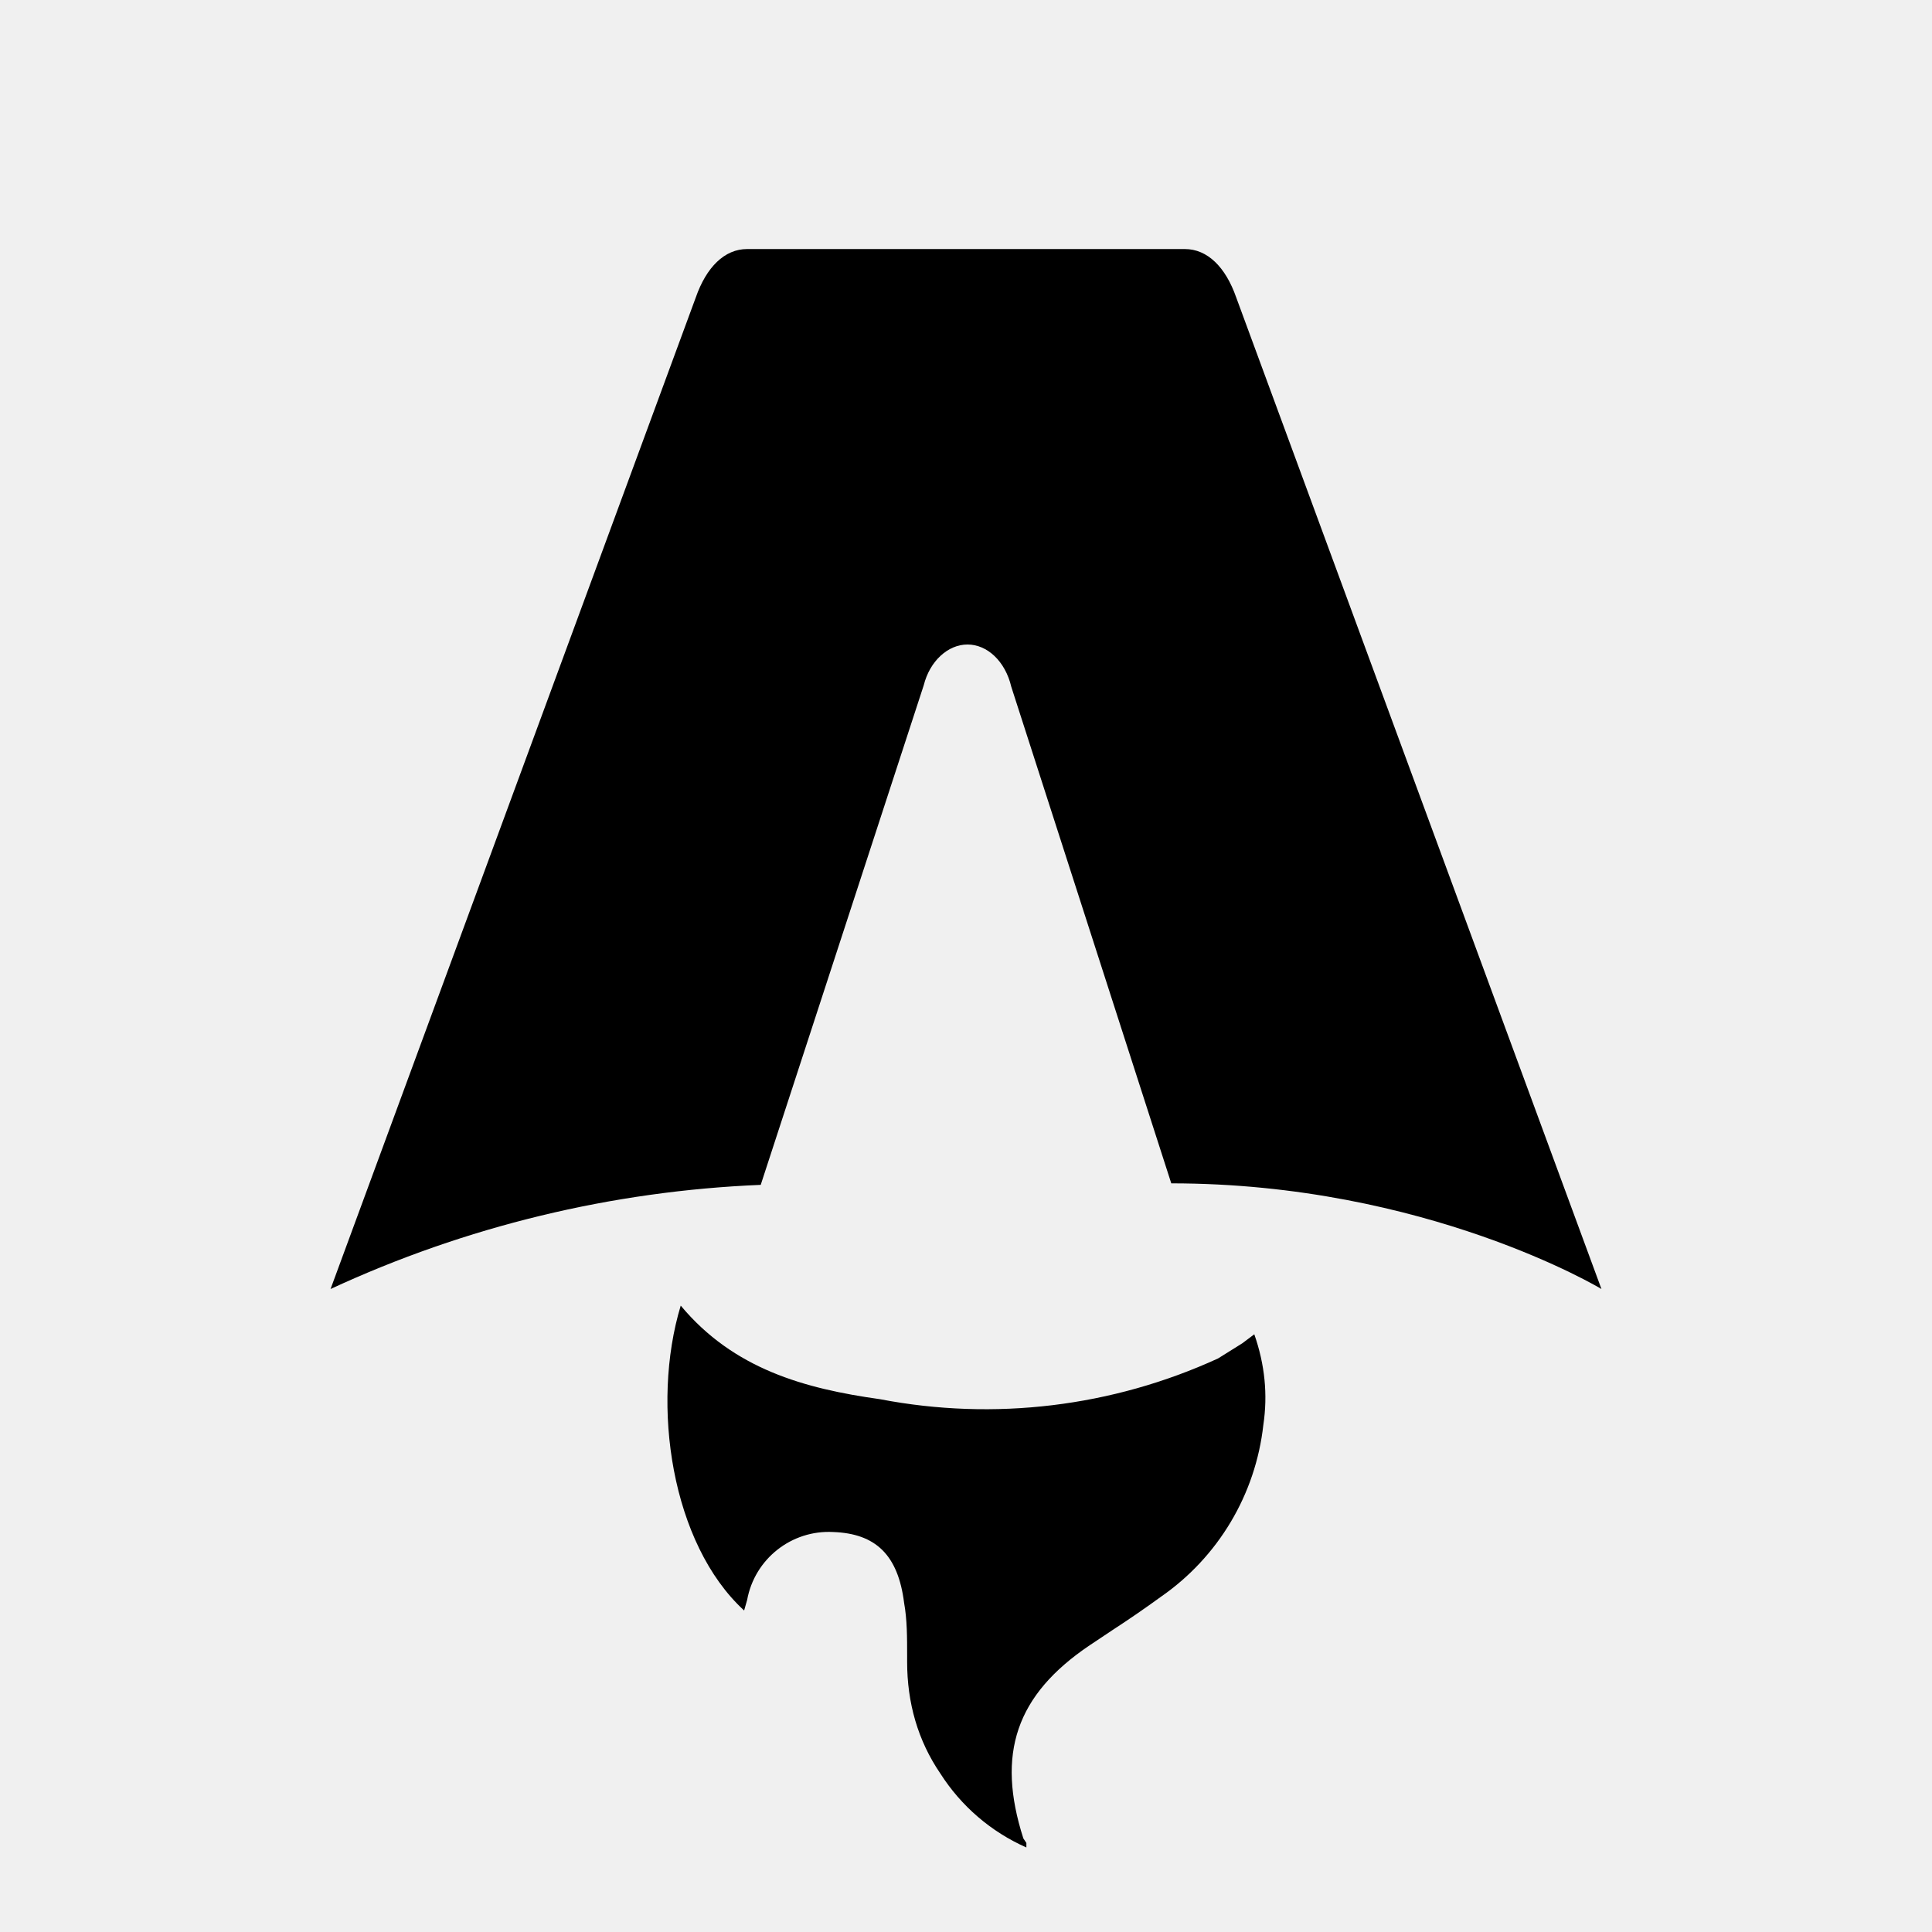
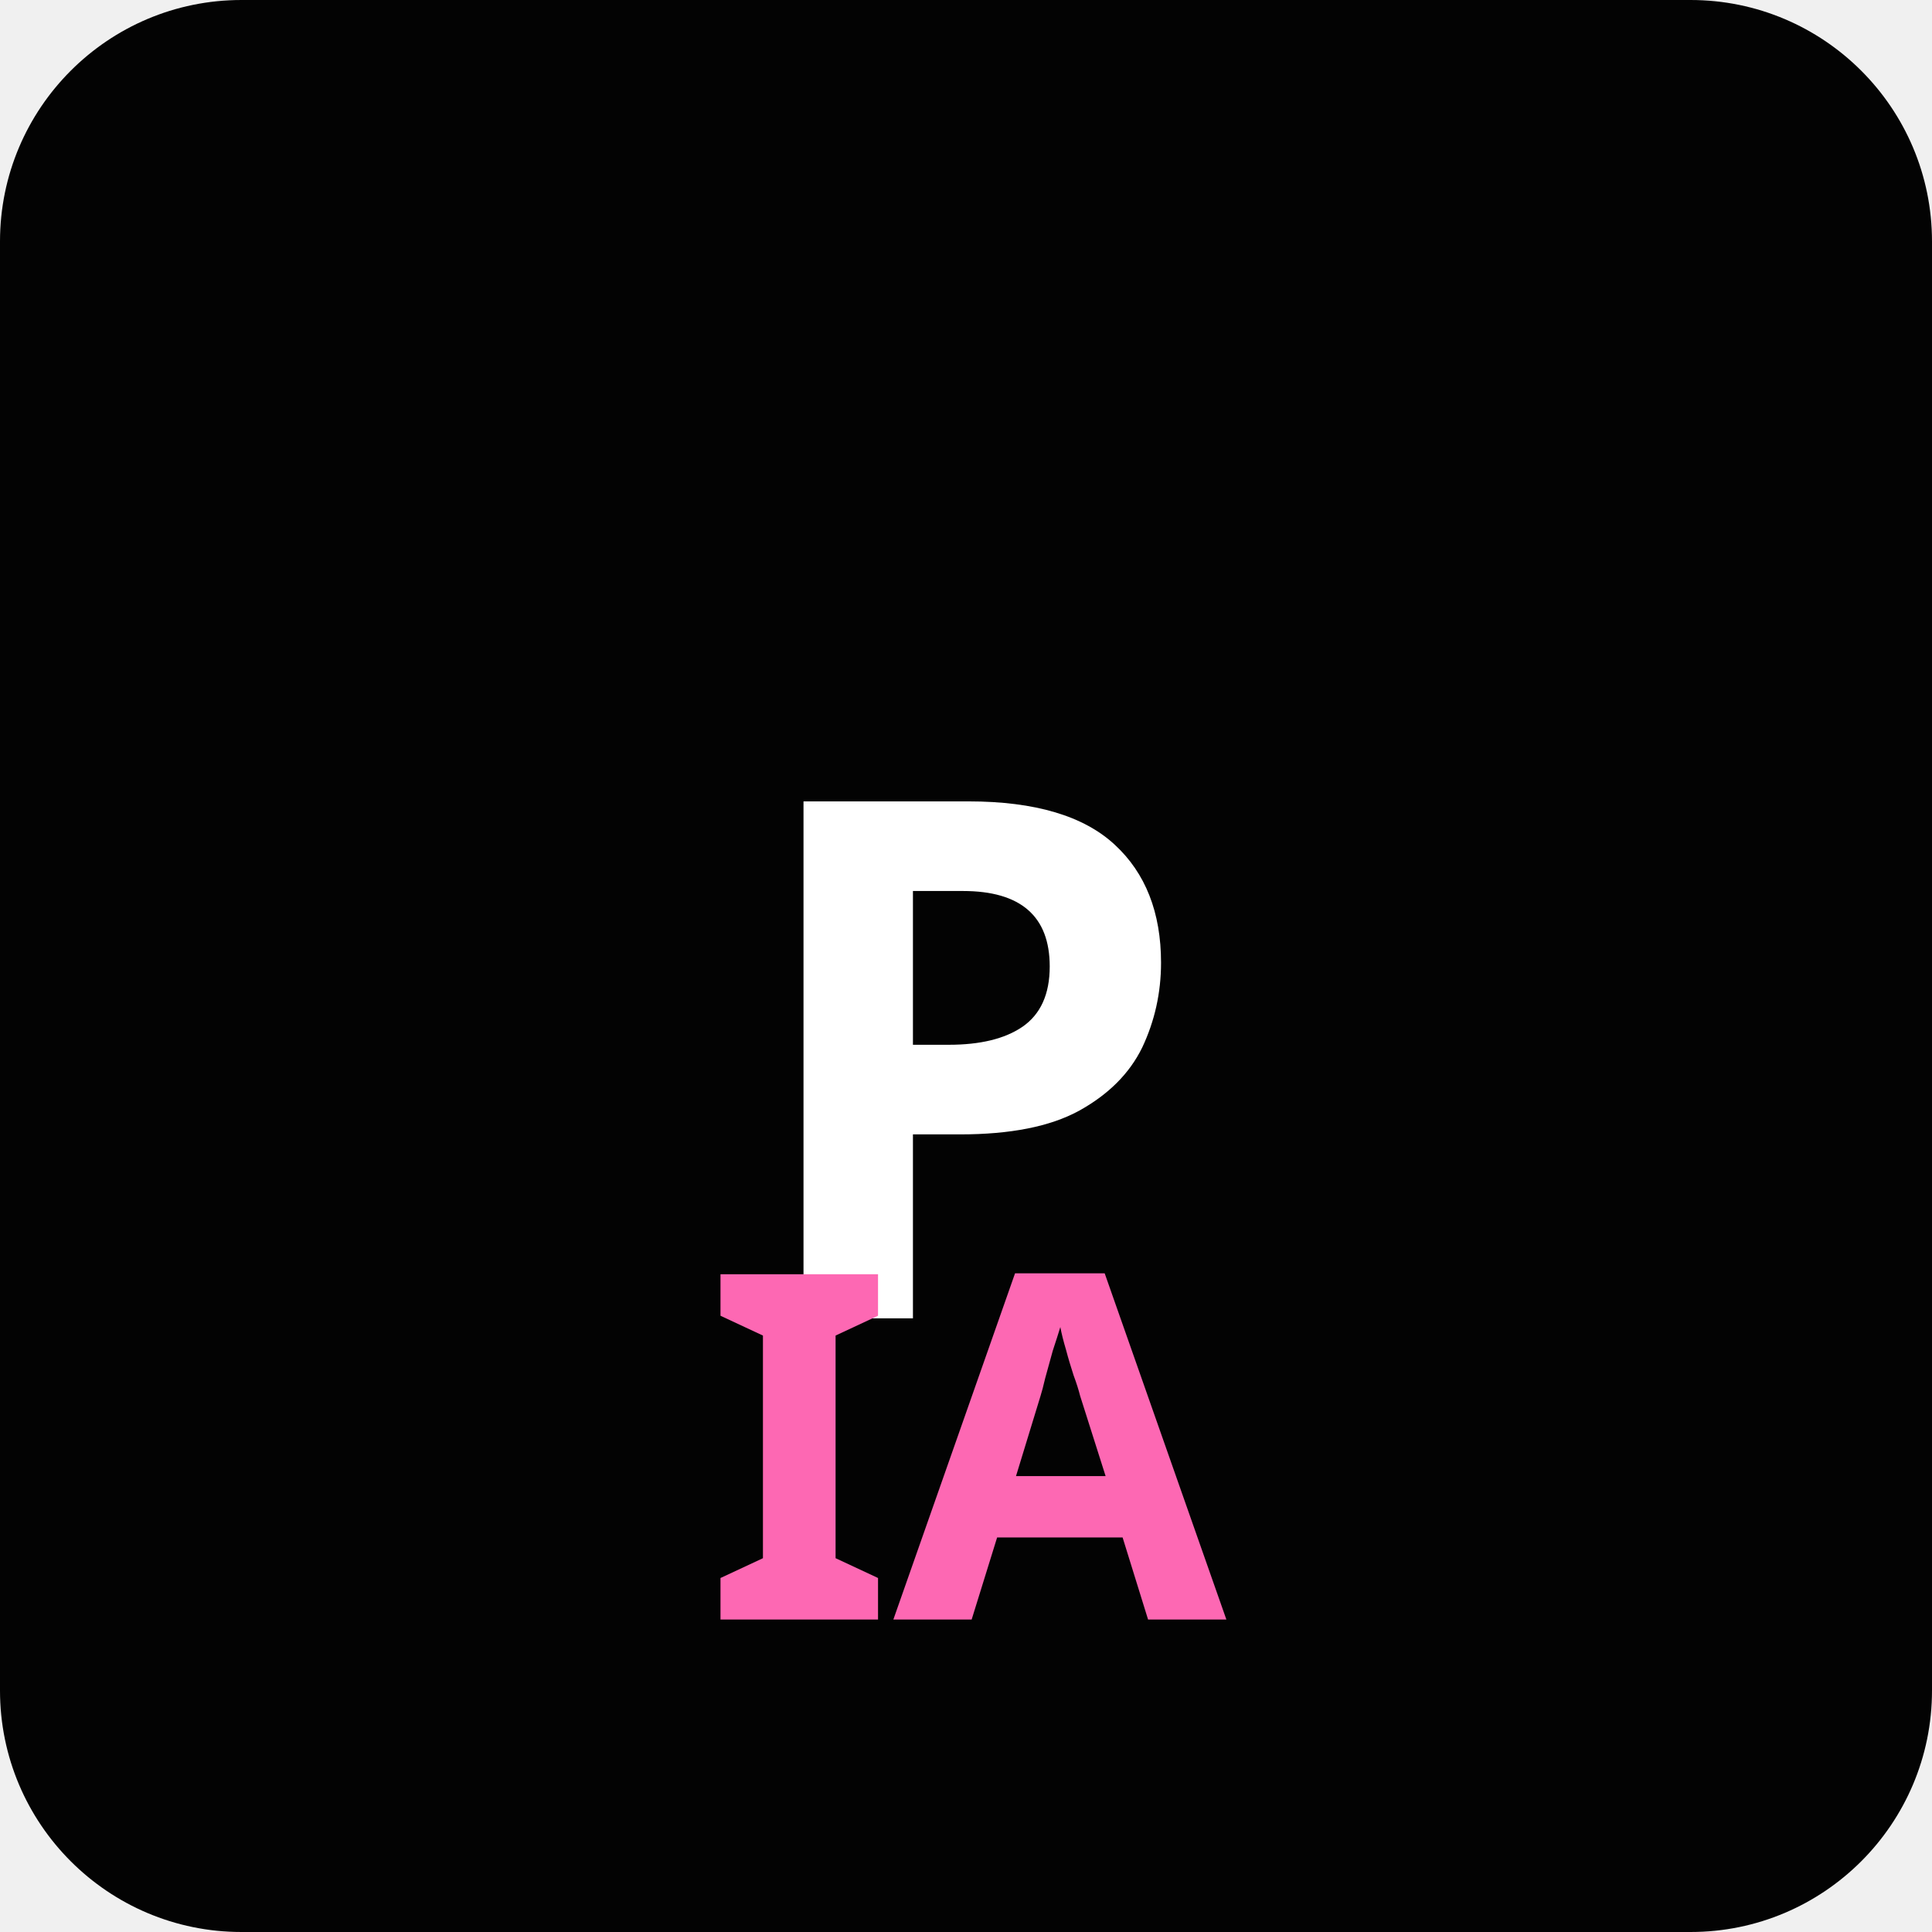
- <svg xmlns="http://www.w3.org/2000/svg" fill="none" viewBox="0 0 128 128">
-   <path d="M50.4 78.5a75.1 75.1 0 0 0-28.5 6.9l24.2-65.7c.7-2 1.9-3.2 3.4-3.2h29c1.5 0 2.7 1.2 3.4 3.2l24.2 65.7s-11.6-7-28.5-7L67 45.5c-.4-1.7-1.6-2.8-2.9-2.8-1.3 0-2.5 1.1-2.9 2.7L50.4 78.5Zm-1.1 28.2Zm-4.2-20.2c-2 6.6-.6 15.8 4.2 20.2a17.5 17.5 0 0 1 .2-.7 5.5 5.5 0 0 1 5.7-4.5c2.8.1 4.3 1.5 4.7 4.7.2 1.1.2 2.3.2 3.5v.4c0 2.7.7 5.2 2.2 7.4a13 13 0 0 0 5.7 4.9v-.3l-.2-.3c-1.8-5.6-.5-9.5 4.4-12.8l1.5-1a73 73 0 0 0 3.2-2.2 16 16 0 0 0 6.8-11.4c.3-2 .1-4-.6-6l-.8.6-1.6 1a37 37 0 0 1-22.4 2.7c-5-.7-9.7-2-13.2-6.2Z" />
-   <style>
-         path { fill: #000; }
-         @media (prefers-color-scheme: dark) {
-             path { fill: #FFF; }
-         }
-     </style>
+ <svg xmlns="http://www.w3.org/2000/svg" viewBox="0 0 32 32">
+   <rect width="32" height="32" rx="4" fill="#030303" />
+   <text x="50%" y="55%" dominant-baseline="middle" text-anchor="middle" fill="white" font-family="system-ui, sans-serif" font-size="12" font-weight="bold">P</text>
+   <text x="50%" y="75%" dominant-baseline="middle" text-anchor="middle" fill="#FD68B3" font-family="system-ui, sans-serif" font-size="8" font-weight="bold">IA</text>
</svg>
